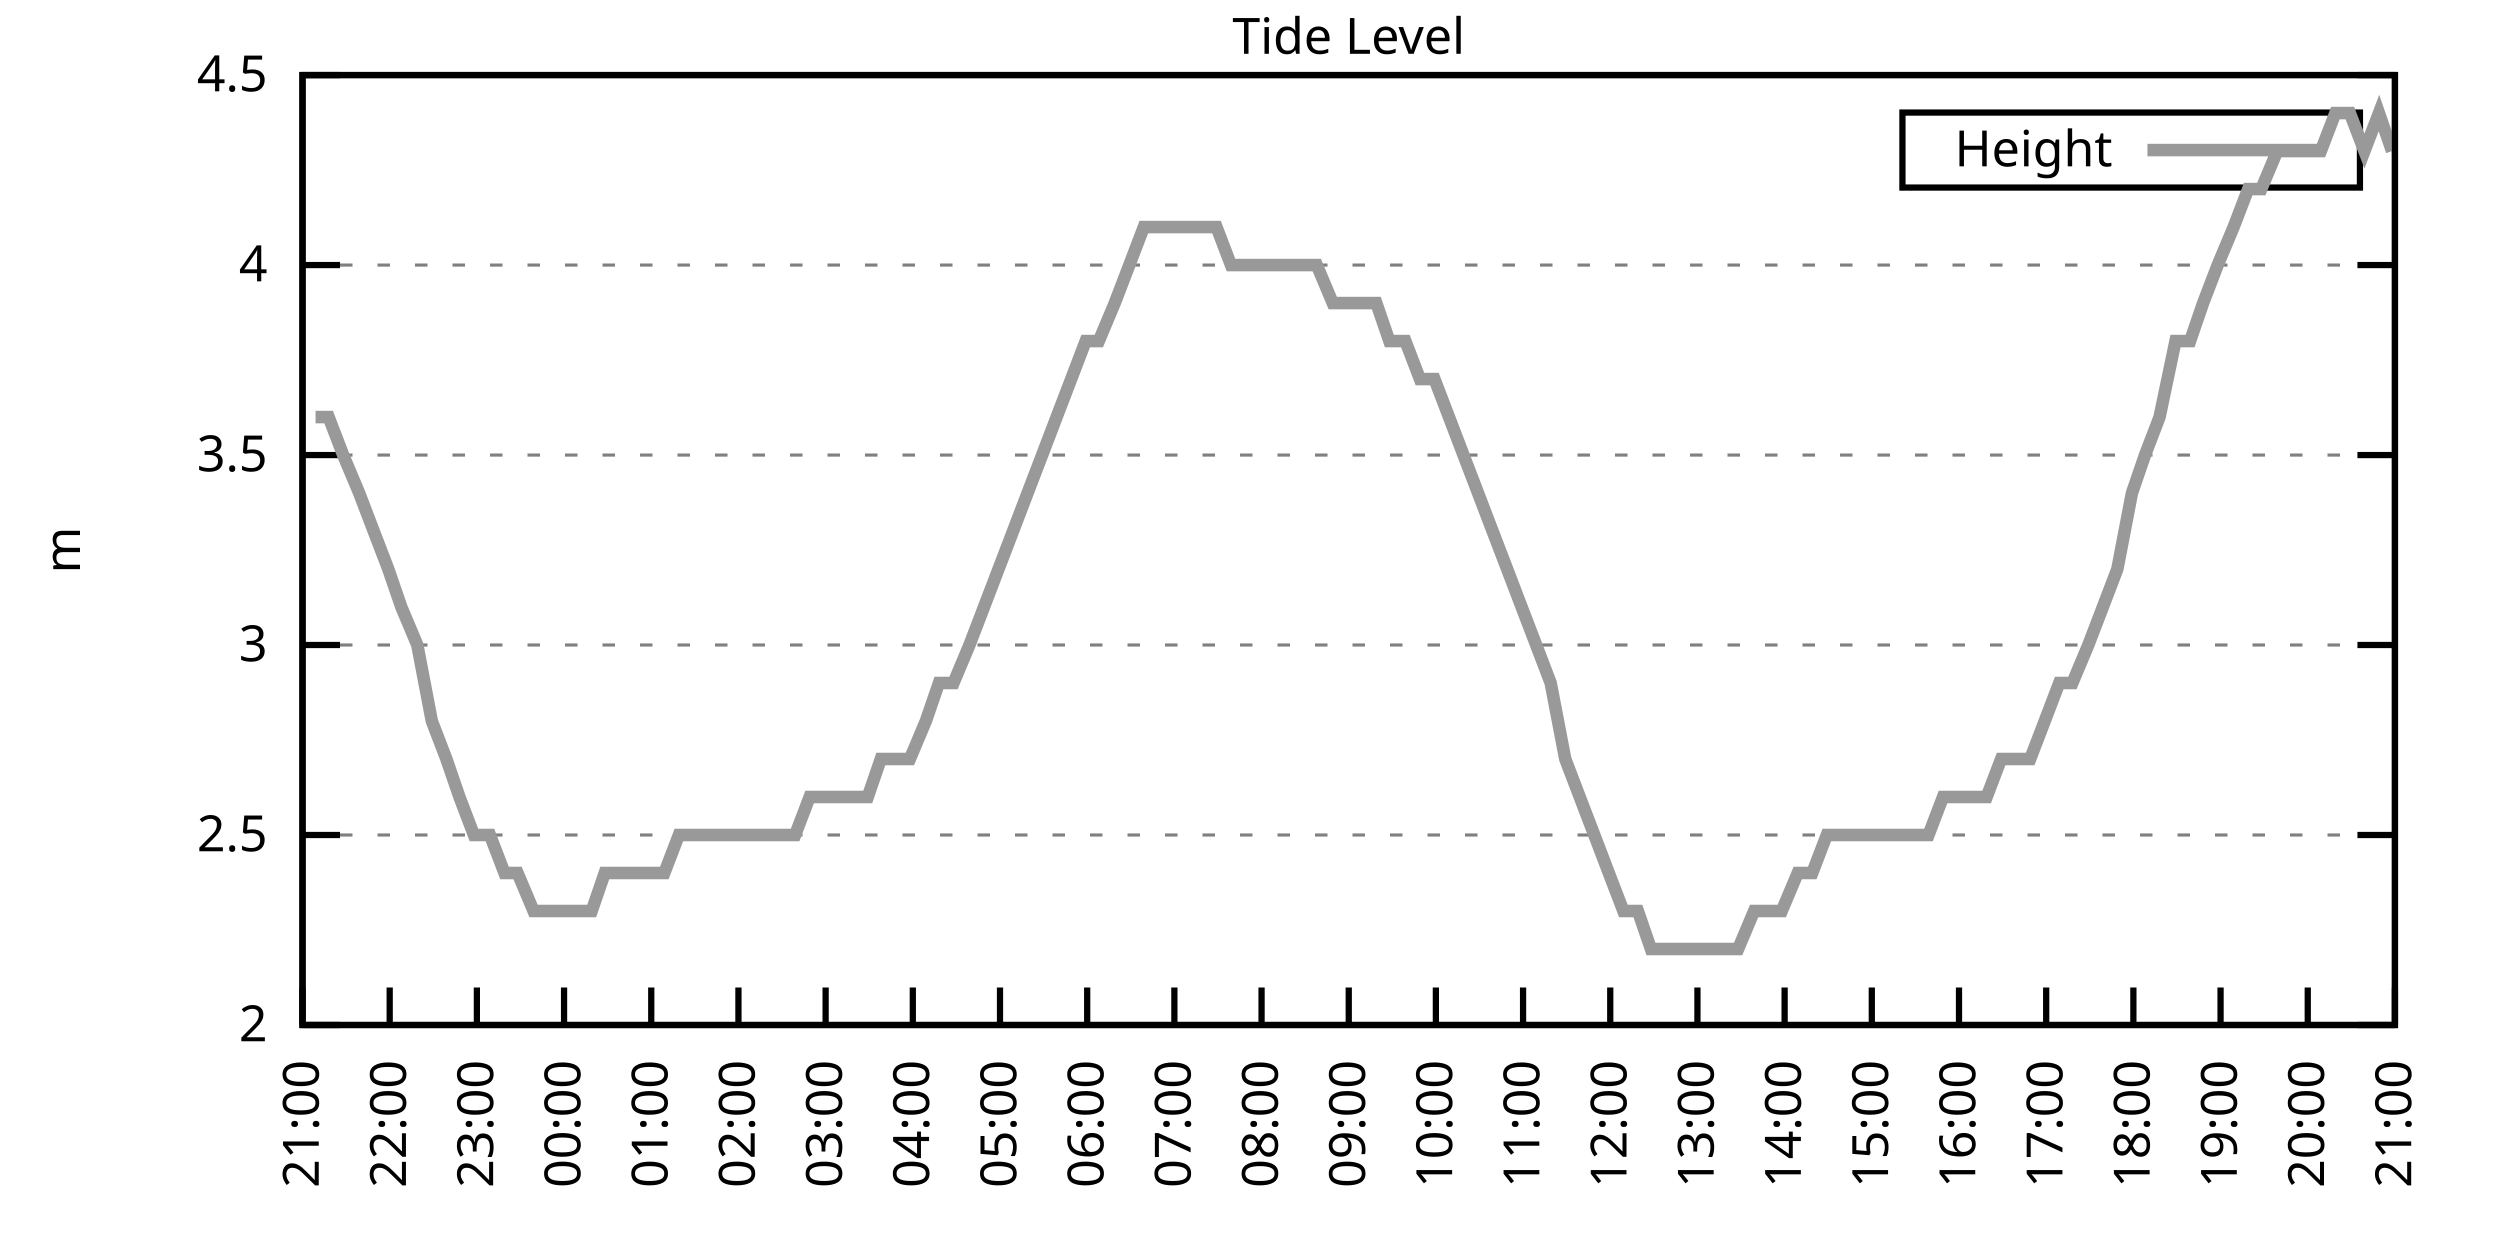
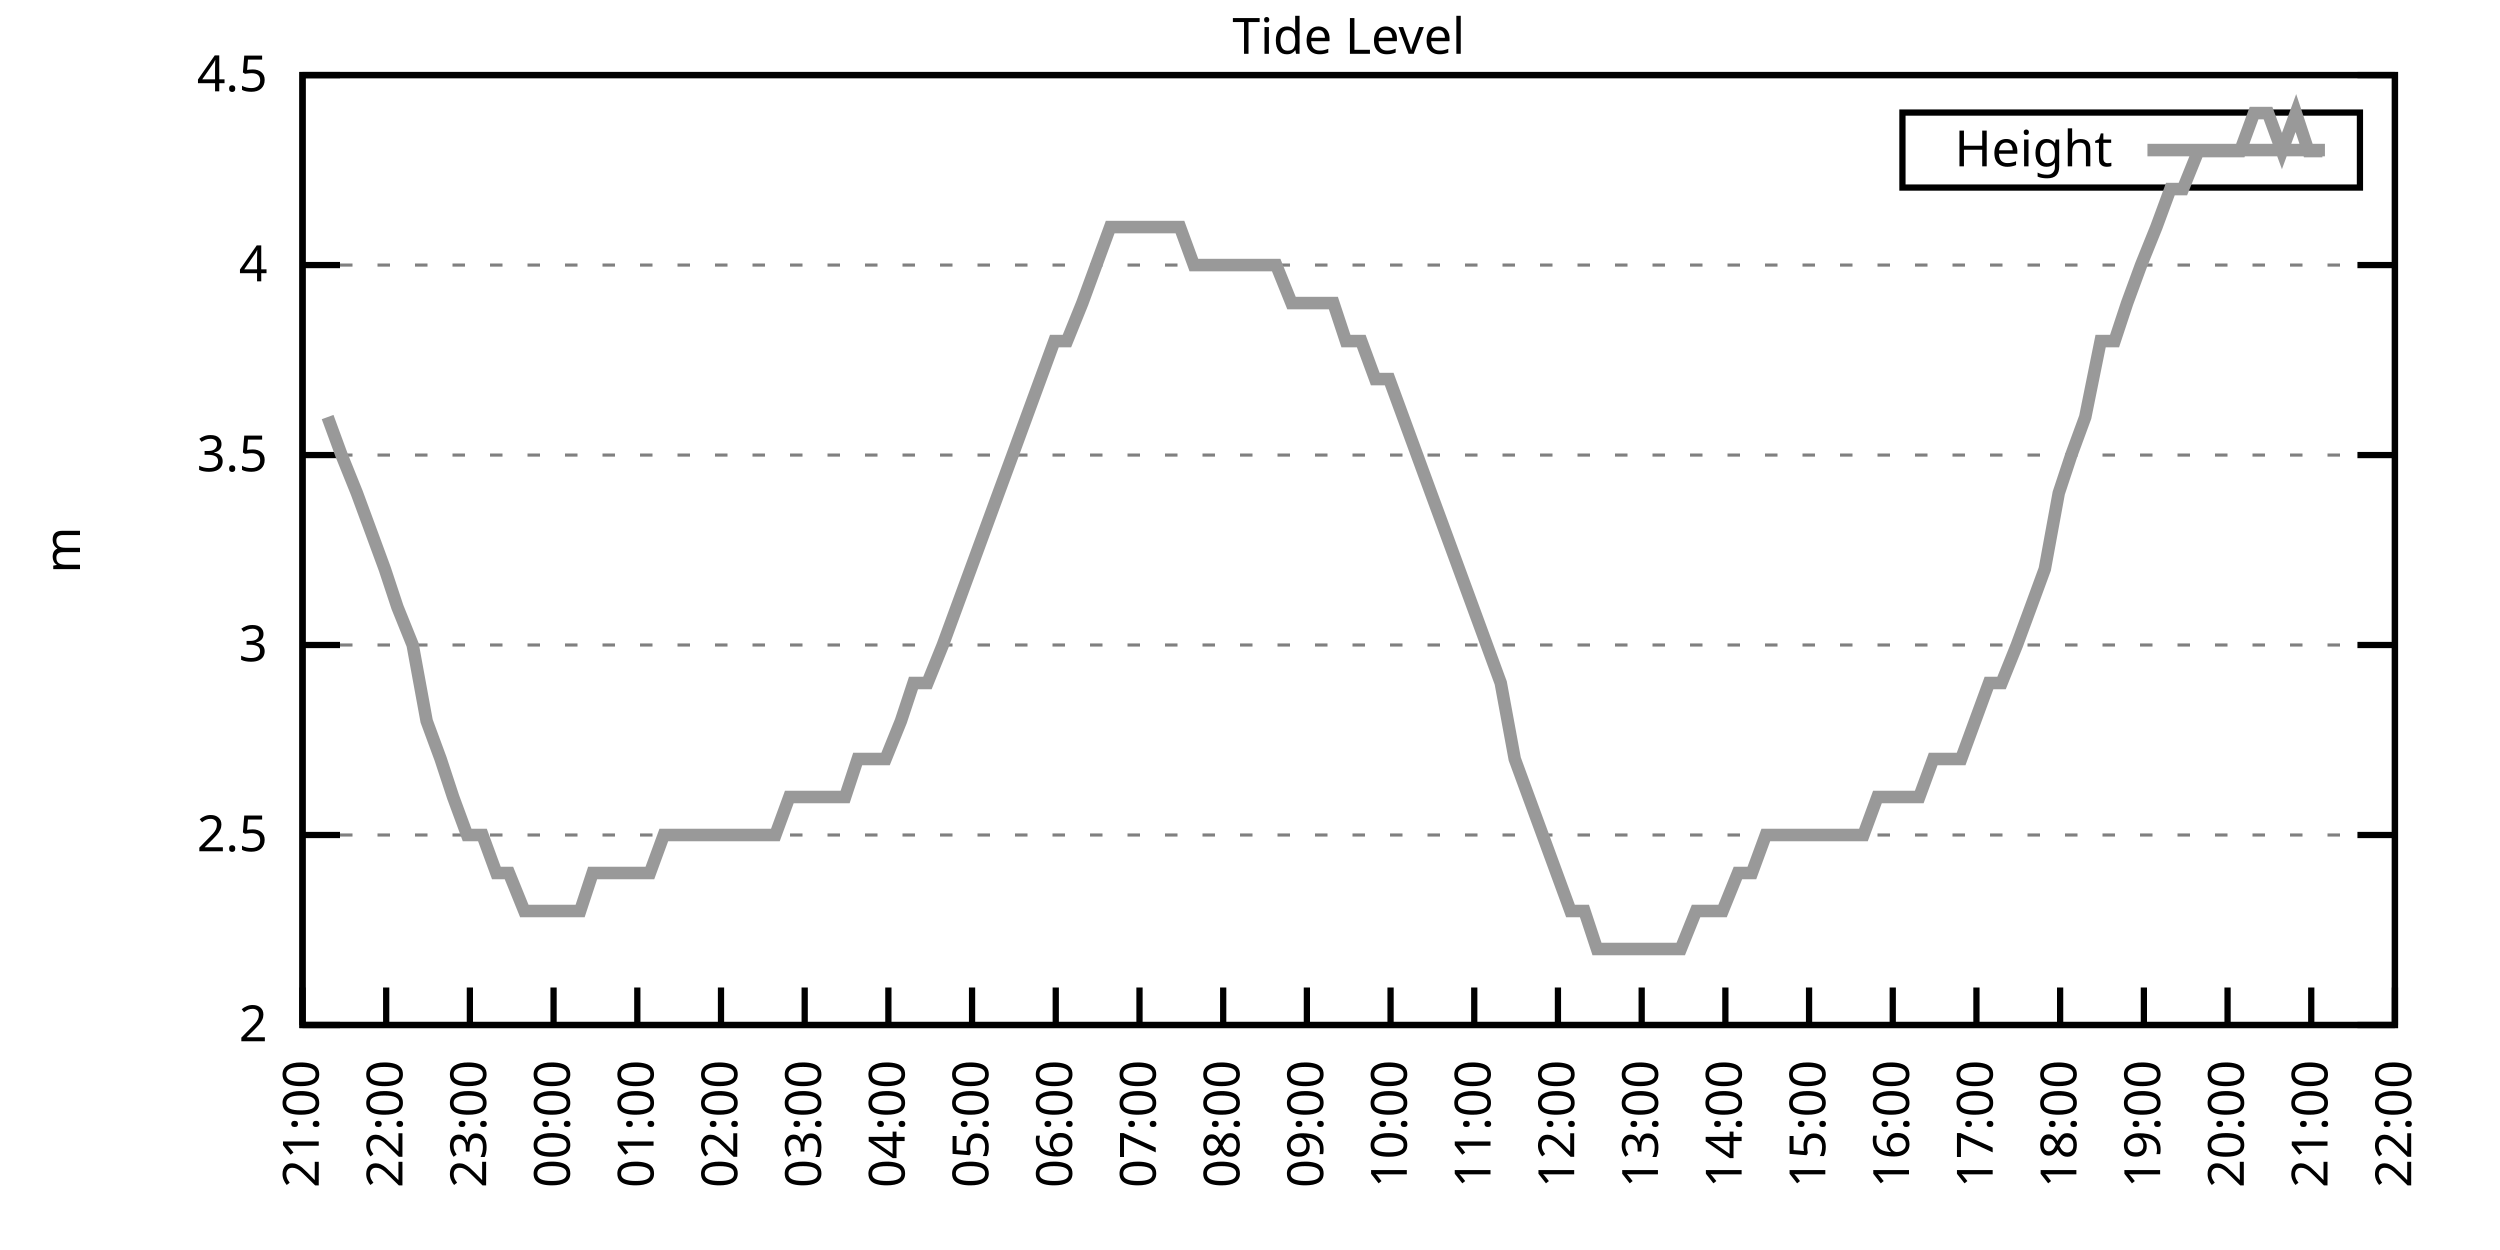
<svg xmlns="http://www.w3.org/2000/svg" xmlns:xlink="http://www.w3.org/1999/xlink" width="400" height="200" viewBox="0 0 400 200">
  <g id="gnuplot_canvas">
    <rect x="0" y="0" width="400" height="200" fill="none" />
    <defs>
      <circle id="gpDot" r="0.5" stroke-width="0.5" stroke="currentColor" />
      <path id="gpPt0" stroke-width="0.333" stroke="currentColor" d="M-1,0 h2 M0,-1 v2" />
      <path id="gpPt1" stroke-width="0.333" stroke="currentColor" d="M-1,-1 L1,1 M1,-1 L-1,1" />
      <path id="gpPt2" stroke-width="0.333" stroke="currentColor" d="M-1,0 L1,0 M0,-1 L0,1 M-1,-1 L1,1 M-1,1 L1,-1" />
      <rect id="gpPt3" stroke-width="0.333" stroke="currentColor" x="-1" y="-1" width="2" height="2" />
      <rect id="gpPt4" stroke-width="0.333" stroke="currentColor" fill="currentColor" x="-1" y="-1" width="2" height="2" />
      <circle id="gpPt5" stroke-width="0.333" stroke="currentColor" cx="0" cy="0" r="1" />
      <use xlink:href="#gpPt5" id="gpPt6" fill="currentColor" stroke="none" />
      <path id="gpPt7" stroke-width="0.333" stroke="currentColor" d="M0,-1.33 L-1.33,0.67 L1.33,0.67 z" />
      <use xlink:href="#gpPt7" id="gpPt8" fill="currentColor" stroke="none" />
      <use xlink:href="#gpPt7" id="gpPt9" stroke="currentColor" transform="rotate(180)" />
      <use xlink:href="#gpPt9" id="gpPt10" fill="currentColor" stroke="none" />
      <use xlink:href="#gpPt3" id="gpPt11" stroke="currentColor" transform="rotate(45)" />
      <use xlink:href="#gpPt11" id="gpPt12" fill="currentColor" stroke="none" />
      <path id="gpPt13" stroke-width="0.333" stroke="currentColor" d="M0,1.330 L1.265,0.411 L0.782,-1.067 L-0.782,-1.076 L-1.265,0.411 z" />
      <use xlink:href="#gpPt13" id="gpPt14" fill="currentColor" stroke="none" />
      <filter id="textbox" filterUnits="objectBoundingBox" x="0" y="0" height="1" width="1">
        <feFlood flood-color="white" flood-opacity="1" result="bgnd" />
        <feComposite in="SourceGraphic" in2="bgnd" operator="atop" />
      </filter>
      <filter id="greybox" filterUnits="objectBoundingBox" x="0" y="0" height="1" width="1">
        <feFlood flood-color="lightgrey" flood-opacity="1" result="grey" />
        <feComposite in="SourceGraphic" in2="grey" operator="atop" />
      </filter>
    </defs>
    <g fill="none" color="white" stroke="currentColor" stroke-width="1.00" stroke-linecap="butt" stroke-linejoin="miter">
</g>
    <g fill="none" color="black" stroke="currentColor" stroke-width="1.00" stroke-linecap="butt" stroke-linejoin="miter">
      <g stroke="none" shape-rendering="crispEdges">
        <polygon fill="rgb(255, 255, 255)" points="48.40,164.00 383.18,164.00 383.18,12.02 48.40,12.02 " />
      </g>
    </g>
    <g fill="none" color="black" stroke="currentColor" stroke-width="1.00" stroke-linecap="butt" stroke-linejoin="miter">
</g>
    <g fill="none" color="black" stroke="black" stroke-width="0.50" stroke-linecap="butt" stroke-linejoin="miter">
</g>
    <g fill="none" color="gray" stroke="currentColor" stroke-width="0.50" stroke-linecap="butt" stroke-linejoin="miter">
      <path stroke="gray" stroke-dasharray="2,4" class="gridline" d="M48.40,164.00 L383.19,164.00  " />
    </g>
    <g fill="none" color="gray" stroke="gray" stroke-width="1.00" stroke-linecap="butt" stroke-linejoin="miter">
</g>
    <g fill="none" color="black" stroke="currentColor" stroke-width="1.00" stroke-linecap="butt" stroke-linejoin="miter">
      <path stroke="black" d="M48.40,164.00 L54.40,164.00 M383.19,164.00 L377.19,164.00  " />
      <g transform="translate(42.80,166.60)" stroke="none" fill="black" font-family="Sans" font-size="8.00" text-anchor="end">
        <text>
          <tspan font-family="Sans"> 2</tspan>
        </text>
      </g>
    </g>
    <g fill="none" color="black" stroke="currentColor" stroke-width="1.00" stroke-linecap="butt" stroke-linejoin="miter">
</g>
    <g fill="none" color="black" stroke="black" stroke-width="0.50" stroke-linecap="butt" stroke-linejoin="miter">
</g>
    <g fill="none" color="gray" stroke="currentColor" stroke-width="0.50" stroke-linecap="butt" stroke-linejoin="miter">
      <path stroke="gray" stroke-dasharray="2,4" class="gridline" d="M48.40,133.60 L383.19,133.60  " />
    </g>
    <g fill="none" color="gray" stroke="gray" stroke-width="1.00" stroke-linecap="butt" stroke-linejoin="miter">
</g>
    <g fill="none" color="black" stroke="currentColor" stroke-width="1.00" stroke-linecap="butt" stroke-linejoin="miter">
      <path stroke="black" d="M48.40,133.60 L54.40,133.60 M383.19,133.60 L377.19,133.60  " />
      <g transform="translate(42.80,136.20)" stroke="none" fill="black" font-family="Sans" font-size="8.00" text-anchor="end">
        <text>
          <tspan font-family="Sans"> 2.5</tspan>
        </text>
      </g>
    </g>
    <g fill="none" color="black" stroke="currentColor" stroke-width="1.00" stroke-linecap="butt" stroke-linejoin="miter">
</g>
    <g fill="none" color="black" stroke="black" stroke-width="0.50" stroke-linecap="butt" stroke-linejoin="miter">
</g>
    <g fill="none" color="gray" stroke="currentColor" stroke-width="0.50" stroke-linecap="butt" stroke-linejoin="miter">
      <path stroke="gray" stroke-dasharray="2,4" class="gridline" d="M48.40,103.20 L383.19,103.20  " />
    </g>
    <g fill="none" color="gray" stroke="gray" stroke-width="1.00" stroke-linecap="butt" stroke-linejoin="miter">
</g>
    <g fill="none" color="black" stroke="currentColor" stroke-width="1.00" stroke-linecap="butt" stroke-linejoin="miter">
      <path stroke="black" d="M48.40,103.20 L54.40,103.20 M383.19,103.20 L377.19,103.20  " />
      <g transform="translate(42.80,105.80)" stroke="none" fill="black" font-family="Sans" font-size="8.00" text-anchor="end">
        <text>
          <tspan font-family="Sans"> 3</tspan>
        </text>
      </g>
    </g>
    <g fill="none" color="black" stroke="currentColor" stroke-width="1.00" stroke-linecap="butt" stroke-linejoin="miter">
</g>
    <g fill="none" color="black" stroke="black" stroke-width="0.50" stroke-linecap="butt" stroke-linejoin="miter">
</g>
    <g fill="none" color="gray" stroke="currentColor" stroke-width="0.50" stroke-linecap="butt" stroke-linejoin="miter">
      <path stroke="gray" stroke-dasharray="2,4" class="gridline" d="M48.40,72.81 L383.19,72.81  " />
    </g>
    <g fill="none" color="gray" stroke="gray" stroke-width="1.00" stroke-linecap="butt" stroke-linejoin="miter">
</g>
    <g fill="none" color="black" stroke="currentColor" stroke-width="1.00" stroke-linecap="butt" stroke-linejoin="miter">
      <path stroke="black" d="M48.40,72.81 L54.40,72.81 M383.19,72.81 L377.19,72.81  " />
      <g transform="translate(42.80,75.41)" stroke="none" fill="black" font-family="Sans" font-size="8.00" text-anchor="end">
        <text>
          <tspan font-family="Sans"> 3.5</tspan>
        </text>
      </g>
    </g>
    <g fill="none" color="black" stroke="currentColor" stroke-width="1.00" stroke-linecap="butt" stroke-linejoin="miter">
</g>
    <g fill="none" color="black" stroke="black" stroke-width="0.50" stroke-linecap="butt" stroke-linejoin="miter">
</g>
    <g fill="none" color="gray" stroke="currentColor" stroke-width="0.50" stroke-linecap="butt" stroke-linejoin="miter">
      <path stroke="gray" stroke-dasharray="2,4" class="gridline" d="M48.40,42.41 L383.19,42.41  " />
    </g>
    <g fill="none" color="gray" stroke="gray" stroke-width="1.00" stroke-linecap="butt" stroke-linejoin="miter">
</g>
    <g fill="none" color="black" stroke="currentColor" stroke-width="1.00" stroke-linecap="butt" stroke-linejoin="miter">
      <path stroke="black" d="M48.40,42.41 L54.40,42.41 M383.19,42.41 L377.19,42.41  " />
      <g transform="translate(42.80,45.01)" stroke="none" fill="black" font-family="Sans" font-size="8.00" text-anchor="end">
        <text>
          <tspan font-family="Sans"> 4</tspan>
        </text>
      </g>
    </g>
    <g fill="none" color="black" stroke="currentColor" stroke-width="1.00" stroke-linecap="butt" stroke-linejoin="miter">
</g>
    <g fill="none" color="black" stroke="black" stroke-width="0.50" stroke-linecap="butt" stroke-linejoin="miter">
</g>
    <g fill="none" color="gray" stroke="currentColor" stroke-width="0.50" stroke-linecap="butt" stroke-linejoin="miter">
      <path stroke="gray" stroke-dasharray="2,4" class="gridline" d="M48.40,12.01 L383.19,12.01  " />
    </g>
    <g fill="none" color="gray" stroke="gray" stroke-width="1.00" stroke-linecap="butt" stroke-linejoin="miter">
</g>
    <g fill="none" color="black" stroke="currentColor" stroke-width="1.00" stroke-linecap="butt" stroke-linejoin="miter">
      <path stroke="black" d="M48.40,12.01 L54.40,12.01 M383.19,12.01 L377.19,12.01  " />
      <g transform="translate(42.80,14.61)" stroke="none" fill="black" font-family="Sans" font-size="8.00" text-anchor="end">
        <text>
          <tspan font-family="Sans"> 4.5</tspan>
        </text>
      </g>
    </g>
    <g fill="none" color="black" stroke="currentColor" stroke-width="1.00" stroke-linecap="butt" stroke-linejoin="miter">
      <path stroke="black" d="M48.40,164.00 L48.40,158.00  " />
      <g transform="translate(51.00,169.60) rotate(270.00)" stroke="none" fill="black" font-family="Sans" font-size="8.00" text-anchor="end">
        <text>
          <tspan font-family="Sans">21:00</tspan>
        </text>
      </g>
    </g>
    <g fill="none" color="black" stroke="currentColor" stroke-width="1.00" stroke-linecap="butt" stroke-linejoin="miter">
-       <path stroke="black" d="M62.35,164.00 L62.35,158.00  " />
-       <g transform="translate(64.95,169.60) rotate(270.00)" stroke="none" fill="black" font-family="Sans" font-size="8.00" text-anchor="end">
+       <path stroke="black" d="M61.79,164.00 L61.79,158.00  " />
+       <g transform="translate(64.39,169.60) rotate(270.00)" stroke="none" fill="black" font-family="Sans" font-size="8.00" text-anchor="end">
        <text>
          <tspan font-family="Sans">22:00</tspan>
        </text>
      </g>
    </g>
    <g fill="none" color="black" stroke="currentColor" stroke-width="1.00" stroke-linecap="butt" stroke-linejoin="miter">
-       <path stroke="black" d="M76.30,164.00 L76.30,158.00  " />
-       <g transform="translate(78.90,169.60) rotate(270.00)" stroke="none" fill="black" font-family="Sans" font-size="8.00" text-anchor="end">
+       <path stroke="black" d="M75.18,164.00 L75.18,158.00  " />
+       <g transform="translate(77.78,169.60) rotate(270.00)" stroke="none" fill="black" font-family="Sans" font-size="8.00" text-anchor="end">
        <text>
          <tspan font-family="Sans">23:00</tspan>
        </text>
      </g>
    </g>
    <g fill="none" color="black" stroke="currentColor" stroke-width="1.00" stroke-linecap="butt" stroke-linejoin="miter">
-       <path stroke="black" d="M90.25,164.00 L90.25,158.00  " />
-       <g transform="translate(92.85,169.60) rotate(270.00)" stroke="none" fill="black" font-family="Sans" font-size="8.00" text-anchor="end">
+       <path stroke="black" d="M88.57,164.00 L88.57,158.00  " />
+       <g transform="translate(91.17,169.60) rotate(270.00)" stroke="none" fill="black" font-family="Sans" font-size="8.00" text-anchor="end">
        <text>
          <tspan font-family="Sans">00:00</tspan>
        </text>
      </g>
    </g>
    <g fill="none" color="black" stroke="currentColor" stroke-width="1.00" stroke-linecap="butt" stroke-linejoin="miter">
-       <path stroke="black" d="M104.20,164.00 L104.20,158.00  " />
-       <g transform="translate(106.80,169.60) rotate(270.00)" stroke="none" fill="black" font-family="Sans" font-size="8.00" text-anchor="end">
+       <path stroke="black" d="M101.97,164.00 L101.97,158.00  " />
+       <g transform="translate(104.57,169.60) rotate(270.00)" stroke="none" fill="black" font-family="Sans" font-size="8.00" text-anchor="end">
        <text>
          <tspan font-family="Sans">01:00</tspan>
        </text>
      </g>
    </g>
    <g fill="none" color="black" stroke="currentColor" stroke-width="1.00" stroke-linecap="butt" stroke-linejoin="miter">
-       <path stroke="black" d="M118.15,164.00 L118.15,158.00  " />
-       <g transform="translate(120.75,169.60) rotate(270.00)" stroke="none" fill="black" font-family="Sans" font-size="8.00" text-anchor="end">
+       <path stroke="black" d="M115.36,164.00 L115.36,158.00  " />
+       <g transform="translate(117.96,169.60) rotate(270.00)" stroke="none" fill="black" font-family="Sans" font-size="8.00" text-anchor="end">
        <text>
          <tspan font-family="Sans">02:00</tspan>
        </text>
      </g>
    </g>
    <g fill="none" color="black" stroke="currentColor" stroke-width="1.00" stroke-linecap="butt" stroke-linejoin="miter">
-       <path stroke="black" d="M132.10,164.00 L132.10,158.00  " />
-       <g transform="translate(134.70,169.60) rotate(270.00)" stroke="none" fill="black" font-family="Sans" font-size="8.00" text-anchor="end">
+       <path stroke="black" d="M128.75,164.00 L128.75,158.00  " />
+       <g transform="translate(131.35,169.60) rotate(270.00)" stroke="none" fill="black" font-family="Sans" font-size="8.00" text-anchor="end">
        <text>
          <tspan font-family="Sans">03:00</tspan>
        </text>
      </g>
    </g>
    <g fill="none" color="black" stroke="currentColor" stroke-width="1.00" stroke-linecap="butt" stroke-linejoin="miter">
-       <path stroke="black" d="M146.05,164.00 L146.05,158.00  " />
-       <g transform="translate(148.65,169.60) rotate(270.00)" stroke="none" fill="black" font-family="Sans" font-size="8.00" text-anchor="end">
+       <path stroke="black" d="M142.14,164.00 L142.14,158.00  " />
+       <g transform="translate(144.74,169.60) rotate(270.00)" stroke="none" fill="black" font-family="Sans" font-size="8.00" text-anchor="end">
        <text>
          <tspan font-family="Sans">04:00</tspan>
        </text>
      </g>
    </g>
    <g fill="none" color="black" stroke="currentColor" stroke-width="1.00" stroke-linecap="butt" stroke-linejoin="miter">
-       <path stroke="black" d="M160.00,164.00 L160.00,158.00  " />
-       <g transform="translate(162.60,169.60) rotate(270.00)" stroke="none" fill="black" font-family="Sans" font-size="8.00" text-anchor="end">
+       <path stroke="black" d="M155.53,164.00 L155.53,158.00  " />
+       <g transform="translate(158.13,169.60) rotate(270.00)" stroke="none" fill="black" font-family="Sans" font-size="8.00" text-anchor="end">
        <text>
          <tspan font-family="Sans">05:00</tspan>
        </text>
      </g>
    </g>
    <g fill="none" color="black" stroke="currentColor" stroke-width="1.00" stroke-linecap="butt" stroke-linejoin="miter">
-       <path stroke="black" d="M173.95,164.00 L173.95,158.00  " />
-       <g transform="translate(176.55,169.60) rotate(270.00)" stroke="none" fill="black" font-family="Sans" font-size="8.00" text-anchor="end">
+       <path stroke="black" d="M168.92,164.00 L168.92,158.00  " />
+       <g transform="translate(171.52,169.60) rotate(270.00)" stroke="none" fill="black" font-family="Sans" font-size="8.00" text-anchor="end">
        <text>
          <tspan font-family="Sans">06:00</tspan>
        </text>
      </g>
    </g>
    <g fill="none" color="black" stroke="currentColor" stroke-width="1.00" stroke-linecap="butt" stroke-linejoin="miter">
-       <path stroke="black" d="M187.90,164.00 L187.90,158.00  " />
-       <g transform="translate(190.50,169.60) rotate(270.00)" stroke="none" fill="black" font-family="Sans" font-size="8.00" text-anchor="end">
+       <path stroke="black" d="M182.32,164.00 L182.32,158.00  " />
+       <g transform="translate(184.92,169.60) rotate(270.00)" stroke="none" fill="black" font-family="Sans" font-size="8.00" text-anchor="end">
        <text>
          <tspan font-family="Sans">07:00</tspan>
        </text>
      </g>
    </g>
    <g fill="none" color="black" stroke="currentColor" stroke-width="1.00" stroke-linecap="butt" stroke-linejoin="miter">
-       <path stroke="black" d="M201.85,164.00 L201.85,158.00  " />
-       <g transform="translate(204.45,169.60) rotate(270.00)" stroke="none" fill="black" font-family="Sans" font-size="8.00" text-anchor="end">
+       <path stroke="black" d="M195.71,164.00 L195.71,158.00  " />
+       <g transform="translate(198.31,169.60) rotate(270.00)" stroke="none" fill="black" font-family="Sans" font-size="8.00" text-anchor="end">
        <text>
          <tspan font-family="Sans">08:00</tspan>
        </text>
      </g>
    </g>
    <g fill="none" color="black" stroke="currentColor" stroke-width="1.00" stroke-linecap="butt" stroke-linejoin="miter">
-       <path stroke="black" d="M215.80,164.00 L215.80,158.00  " />
-       <g transform="translate(218.40,169.60) rotate(270.00)" stroke="none" fill="black" font-family="Sans" font-size="8.00" text-anchor="end">
+       <path stroke="black" d="M209.10,164.00 L209.10,158.00  " />
+       <g transform="translate(211.70,169.60) rotate(270.00)" stroke="none" fill="black" font-family="Sans" font-size="8.00" text-anchor="end">
        <text>
          <tspan font-family="Sans">09:00</tspan>
        </text>
      </g>
    </g>
    <g fill="none" color="black" stroke="currentColor" stroke-width="1.00" stroke-linecap="butt" stroke-linejoin="miter">
-       <path stroke="black" d="M229.74,164.00 L229.74,158.00  " />
-       <g transform="translate(232.34,169.60) rotate(270.00)" stroke="none" fill="black" font-family="Sans" font-size="8.00" text-anchor="end">
+       <path stroke="black" d="M222.49,164.00 L222.49,158.00  " />
+       <g transform="translate(225.09,169.60) rotate(270.00)" stroke="none" fill="black" font-family="Sans" font-size="8.00" text-anchor="end">
        <text>
          <tspan font-family="Sans">10:00</tspan>
        </text>
      </g>
    </g>
    <g fill="none" color="black" stroke="currentColor" stroke-width="1.00" stroke-linecap="butt" stroke-linejoin="miter">
-       <path stroke="black" d="M243.69,164.00 L243.69,158.00  " />
-       <g transform="translate(246.29,169.60) rotate(270.00)" stroke="none" fill="black" font-family="Sans" font-size="8.00" text-anchor="end">
+       <path stroke="black" d="M235.88,164.00 L235.88,158.00  " />
+       <g transform="translate(238.48,169.60) rotate(270.00)" stroke="none" fill="black" font-family="Sans" font-size="8.00" text-anchor="end">
        <text>
          <tspan font-family="Sans">11:00</tspan>
        </text>
      </g>
    </g>
    <g fill="none" color="black" stroke="currentColor" stroke-width="1.00" stroke-linecap="butt" stroke-linejoin="miter">
-       <path stroke="black" d="M257.64,164.00 L257.64,158.00  " />
-       <g transform="translate(260.24,169.60) rotate(270.00)" stroke="none" fill="black" font-family="Sans" font-size="8.00" text-anchor="end">
+       <path stroke="black" d="M249.27,164.00 L249.27,158.00  " />
+       <g transform="translate(251.87,169.60) rotate(270.00)" stroke="none" fill="black" font-family="Sans" font-size="8.00" text-anchor="end">
        <text>
          <tspan font-family="Sans">12:00</tspan>
        </text>
      </g>
    </g>
    <g fill="none" color="black" stroke="currentColor" stroke-width="1.00" stroke-linecap="butt" stroke-linejoin="miter">
-       <path stroke="black" d="M271.59,164.00 L271.59,158.00  " />
-       <g transform="translate(274.19,169.60) rotate(270.00)" stroke="none" fill="black" font-family="Sans" font-size="8.00" text-anchor="end">
+       <path stroke="black" d="M262.67,164.00 L262.67,158.00  " />
+       <g transform="translate(265.27,169.60) rotate(270.00)" stroke="none" fill="black" font-family="Sans" font-size="8.00" text-anchor="end">
        <text>
          <tspan font-family="Sans">13:00</tspan>
        </text>
      </g>
    </g>
    <g fill="none" color="black" stroke="currentColor" stroke-width="1.00" stroke-linecap="butt" stroke-linejoin="miter">
-       <path stroke="black" d="M285.54,164.00 L285.54,158.00  " />
-       <g transform="translate(288.14,169.60) rotate(270.00)" stroke="none" fill="black" font-family="Sans" font-size="8.00" text-anchor="end">
+       <path stroke="black" d="M276.06,164.00 L276.06,158.00  " />
+       <g transform="translate(278.66,169.60) rotate(270.00)" stroke="none" fill="black" font-family="Sans" font-size="8.00" text-anchor="end">
        <text>
          <tspan font-family="Sans">14:00</tspan>
        </text>
      </g>
    </g>
    <g fill="none" color="black" stroke="currentColor" stroke-width="1.00" stroke-linecap="butt" stroke-linejoin="miter">
-       <path stroke="black" d="M299.49,164.00 L299.49,158.00  " />
-       <g transform="translate(302.09,169.60) rotate(270.00)" stroke="none" fill="black" font-family="Sans" font-size="8.00" text-anchor="end">
+       <path stroke="black" d="M289.45,164.00 L289.45,158.00  " />
+       <g transform="translate(292.05,169.60) rotate(270.00)" stroke="none" fill="black" font-family="Sans" font-size="8.00" text-anchor="end">
        <text>
          <tspan font-family="Sans">15:00</tspan>
        </text>
      </g>
    </g>
    <g fill="none" color="black" stroke="currentColor" stroke-width="1.00" stroke-linecap="butt" stroke-linejoin="miter">
-       <path stroke="black" d="M313.44,164.00 L313.44,158.00  " />
-       <g transform="translate(316.04,169.60) rotate(270.00)" stroke="none" fill="black" font-family="Sans" font-size="8.00" text-anchor="end">
+       <path stroke="black" d="M302.84,164.00 L302.84,158.00  " />
+       <g transform="translate(305.44,169.60) rotate(270.00)" stroke="none" fill="black" font-family="Sans" font-size="8.00" text-anchor="end">
        <text>
          <tspan font-family="Sans">16:00</tspan>
        </text>
      </g>
    </g>
    <g fill="none" color="black" stroke="currentColor" stroke-width="1.00" stroke-linecap="butt" stroke-linejoin="miter">
-       <path stroke="black" d="M327.39,164.00 L327.39,158.00  " />
-       <g transform="translate(329.99,169.60) rotate(270.00)" stroke="none" fill="black" font-family="Sans" font-size="8.00" text-anchor="end">
+       <path stroke="black" d="M316.23,164.00 L316.23,158.00  " />
+       <g transform="translate(318.83,169.60) rotate(270.00)" stroke="none" fill="black" font-family="Sans" font-size="8.00" text-anchor="end">
        <text>
          <tspan font-family="Sans">17:00</tspan>
        </text>
      </g>
    </g>
    <g fill="none" color="black" stroke="currentColor" stroke-width="1.00" stroke-linecap="butt" stroke-linejoin="miter">
-       <path stroke="black" d="M341.34,164.00 L341.34,158.00  " />
-       <g transform="translate(343.94,169.60) rotate(270.00)" stroke="none" fill="black" font-family="Sans" font-size="8.00" text-anchor="end">
+       <path stroke="black" d="M329.62,164.00 L329.62,158.00  " />
+       <g transform="translate(332.22,169.60) rotate(270.00)" stroke="none" fill="black" font-family="Sans" font-size="8.00" text-anchor="end">
        <text>
          <tspan font-family="Sans">18:00</tspan>
        </text>
      </g>
    </g>
    <g fill="none" color="black" stroke="currentColor" stroke-width="1.00" stroke-linecap="butt" stroke-linejoin="miter">
-       <path stroke="black" d="M355.29,164.00 L355.29,158.00  " />
-       <g transform="translate(357.89,169.60) rotate(270.00)" stroke="none" fill="black" font-family="Sans" font-size="8.00" text-anchor="end">
+       <path stroke="black" d="M343.02,164.00 L343.02,158.00  " />
+       <g transform="translate(345.62,169.60) rotate(270.00)" stroke="none" fill="black" font-family="Sans" font-size="8.00" text-anchor="end">
        <text>
          <tspan font-family="Sans">19:00</tspan>
        </text>
      </g>
    </g>
    <g fill="none" color="black" stroke="currentColor" stroke-width="1.00" stroke-linecap="butt" stroke-linejoin="miter">
-       <path stroke="black" d="M369.24,164.00 L369.24,158.00  " />
-       <g transform="translate(371.84,169.60) rotate(270.00)" stroke="none" fill="black" font-family="Sans" font-size="8.00" text-anchor="end">
+       <path stroke="black" d="M356.41,164.00 L356.41,158.00  " />
+       <g transform="translate(359.01,169.60) rotate(270.00)" stroke="none" fill="black" font-family="Sans" font-size="8.00" text-anchor="end">
        <text>
          <tspan font-family="Sans">20:00</tspan>
+         </text>
+       </g>
+     </g>
+     <g fill="none" color="black" stroke="currentColor" stroke-width="1.00" stroke-linecap="butt" stroke-linejoin="miter">
+       <path stroke="black" d="M369.80,164.00 L369.80,158.00  " />
+       <g transform="translate(372.40,169.60) rotate(270.00)" stroke="none" fill="black" font-family="Sans" font-size="8.00" text-anchor="end">
+         <text>
+           <tspan font-family="Sans">21:00</tspan>
        </text>
      </g>
    </g>
    <g fill="none" color="black" stroke="currentColor" stroke-width="1.00" stroke-linecap="butt" stroke-linejoin="miter">
      <path stroke="black" d="M383.19,164.00 L383.19,158.00  " />
      <g transform="translate(385.79,169.60) rotate(270.00)" stroke="none" fill="black" font-family="Sans" font-size="8.00" text-anchor="end">
        <text>
-           <tspan font-family="Sans">21:00</tspan>
+           <tspan font-family="Sans">22:00</tspan>
        </text>
      </g>
    </g>
    <g fill="none" color="black" stroke="currentColor" stroke-width="1.00" stroke-linecap="butt" stroke-linejoin="miter">
</g>
    <g fill="none" color="black" stroke="currentColor" stroke-width="1.00" stroke-linecap="butt" stroke-linejoin="miter">
      <path stroke="black" d="M48.40,12.01 L48.40,164.00 L383.19,164.00 L383.19,12.01 L48.40,12.01 Z  " />
    </g>
    <g fill="none" color="black" stroke="currentColor" stroke-width="1.00" stroke-linecap="butt" stroke-linejoin="miter">
</g>
    <g fill="none" color="black" stroke="currentColor" stroke-width="1.00" stroke-linecap="butt" stroke-linejoin="miter">
      <path stroke="black" d="M304.39,30.01 L304.39,18.01 L377.59,18.01 L377.59,30.01 L304.39,30.01 Z  " />
    </g>
    <g id="Tide_level_plot_1">
      <g fill="none" color="white" stroke="black" stroke-width="2.00" stroke-linecap="butt" stroke-linejoin="miter">
</g>
      <g fill="none" color="black" stroke="currentColor" stroke-width="2.00" stroke-linecap="butt" stroke-linejoin="miter">
        <g transform="translate(337.99,26.61)" stroke="none" fill="black" font-family="Sans" font-size="8.00" text-anchor="end">
          <text>
            <tspan font-family="Sans">Height</tspan>
          </text>
        </g>
      </g>
      <g fill="none" color="black" stroke="currentColor" stroke-width="2.00" stroke-linecap="butt" stroke-linejoin="miter">
-         <path stroke="rgb(153, 153, 153)" d="M343.59,24.01 L371.99,24.01 M50.49,66.73 L52.58,66.73 L54.91,72.81 L57.47,78.89 L59.79,84.97 L62.12,91.04   L64.21,97.12 L66.77,103.20 L69.09,115.36 L71.42,121.44 L73.51,127.52 L75.83,133.60 L78.39,133.60 L80.72,139.68   L82.81,139.68 L85.37,145.76 L87.69,145.76 L90.02,145.76 L92.34,145.76 L94.67,145.76 L96.76,139.68 L99.08,139.68   L101.41,139.68 L103.73,139.68 L106.29,139.68 L108.62,133.60 L110.94,133.60 L113.03,133.60 L115.36,133.60 L117.68,133.60   L120.24,133.60 L122.57,133.60 L124.89,133.60 L127.22,133.60 L129.54,127.52 L131.87,127.52 L133.96,127.52 L136.51,127.52   L138.84,127.52 L140.93,121.44 L143.49,121.44 L145.58,121.44 L148.14,115.36 L150.23,109.28 L152.56,109.28 L155.11,103.20   L157.44,97.12 L162.09,84.97 L164.41,78.89 L166.74,72.81 L169.06,66.73 L171.39,60.65 L173.71,54.57 L175.81,54.57   L178.36,48.49 L180.69,42.41 L183.01,36.33 L185.11,36.33 L187.43,36.33 L189.76,36.33 L192.08,36.33 L194.64,36.33   L196.96,42.41 L199.29,42.41 L201.61,42.41 L203.94,42.41 L206.26,42.41 L208.59,42.41 L210.68,42.41 L213.24,48.49   L215.33,48.49 L217.89,48.49 L220.21,48.49 L222.30,54.57 L224.86,54.57 L227.19,60.65 L229.51,60.65 L231.84,66.73   L234.16,72.81 L236.49,78.89 L238.81,84.97 L241.14,91.04 L243.46,97.12 L245.79,103.20 L248.11,109.28 L250.44,121.44   L252.76,127.52 L255.09,133.60 L257.41,139.68 L259.74,145.76 L262.06,145.76 L264.15,151.84 L266.48,151.84 L268.80,151.84   L271.13,151.84 L273.69,151.84 L275.78,151.84 L278.10,151.84 L280.66,145.76 L282.75,145.76 L285.08,145.76 L287.64,139.68   L289.96,139.68 L292.29,133.60 L294.61,133.60 L296.70,133.60 L299.03,133.60 L301.58,133.60 L303.91,133.60 L306.23,133.60   L308.56,133.60 L310.88,127.52 L313.21,127.52 L315.53,127.52 L317.86,127.52 L320.18,121.44 L322.28,121.44 L324.83,121.44   L327.16,115.36 L329.48,109.28 L331.58,109.28 L334.13,103.20 L336.46,97.12 L338.78,91.04 L341.11,78.89 L343.20,72.81   L345.53,66.73 L348.08,54.57 L350.41,54.57 L352.50,48.49 L354.83,42.41 L357.38,36.33 L359.71,30.25 L361.80,30.25   L364.36,24.17 L366.68,24.17 L369.01,24.17 L371.33,24.17 L373.66,18.09 L375.98,18.09 L378.31,24.17 L380.63,18.09   L382.73,24.17  " />
+         <path stroke="rgb(153, 153, 153)" d="M343.59,24.01 L371.99,24.01 M52.42,66.73 L54.65,72.81 L57.10,78.89 L59.34,84.97 L61.57,91.04 L63.58,97.12   L66.03,103.20 L68.26,115.36 L70.50,121.44 L72.50,127.52 L74.74,133.60 L77.19,133.60 L79.42,139.68 L81.43,139.68   L83.89,145.76 L86.12,145.76 L88.35,145.76 L90.58,145.76 L92.82,145.76 L94.82,139.68 L97.06,139.68 L99.29,139.68   L101.52,139.68 L103.98,139.68 L106.21,133.60 L108.44,133.60 L110.45,133.60 L112.68,133.60 L114.91,133.60 L117.37,133.60   L119.60,133.60 L121.83,133.60 L124.06,133.60 L126.29,127.52 L128.53,127.52 L130.54,127.52 L132.99,127.52 L135.22,127.52   L137.23,121.44 L139.69,121.44 L141.69,121.44 L144.15,115.36 L146.16,109.28 L148.39,109.28 L150.85,103.20 L153.08,97.12   L157.54,84.97 L159.77,78.89 L162.01,72.81 L164.24,66.73 L166.47,60.65 L168.70,54.57 L170.71,54.57 L173.17,48.49   L175.40,42.41 L177.63,36.33 L179.64,36.33 L181.87,36.33 L184.10,36.33 L186.33,36.33 L188.79,36.33 L191.02,42.41   L193.25,42.41 L195.48,42.41 L197.72,42.41 L199.95,42.41 L202.18,42.41 L204.19,42.41 L206.64,48.49 L208.65,48.49   L211.11,48.49 L213.34,48.49 L215.35,54.57 L217.80,54.57 L220.04,60.65 L222.27,60.65 L224.50,66.73 L226.73,72.81   L228.96,78.89 L231.20,84.97 L233.43,91.04 L235.66,97.12 L237.89,103.20 L240.12,109.28 L242.36,121.44 L244.59,127.52   L246.82,133.60 L249.05,139.68 L251.28,145.76 L253.51,145.76 L255.52,151.84 L257.76,151.84 L259.99,151.84 L262.22,151.84   L264.67,151.84 L266.68,151.84 L268.92,151.84 L271.37,145.76 L273.38,145.76 L275.61,145.76 L278.07,139.68 L280.30,139.68   L282.53,133.60 L284.76,133.60 L286.77,133.60 L289.00,133.60 L291.46,133.60 L293.69,133.60 L295.92,133.60 L298.15,133.60   L300.39,127.52 L302.62,127.52 L304.85,127.52 L307.08,127.52 L309.31,121.44 L311.32,121.44 L313.78,121.44 L316.01,115.36   L318.24,109.28 L320.25,109.28 L322.70,103.20 L324.94,97.12 L327.17,91.04 L329.40,78.89 L331.41,72.81 L333.64,66.73   L336.10,54.57 L338.33,54.57 L340.34,48.49 L342.57,42.41 L345.02,36.33 L347.26,30.25 L349.26,30.25 L351.72,24.17   L353.95,24.17 L356.18,24.17 L358.42,24.17 L360.65,18.09 L362.88,18.09 L365.11,24.17 L367.34,18.09 L369.35,24.17   L371.58,24.17  " />
      </g>
    </g>
    <g fill="none" color="black" stroke="currentColor" stroke-width="2.00" stroke-linecap="butt" stroke-linejoin="miter">
</g>
    <g fill="none" color="black" stroke="black" stroke-width="1.00" stroke-linecap="butt" stroke-linejoin="miter">
</g>
    <g fill="none" color="black" stroke="currentColor" stroke-width="1.00" stroke-linecap="butt" stroke-linejoin="miter">
      <path stroke="black" d="M48.40,12.01 L48.40,164.00 L383.19,164.00 L383.19,12.01 L48.40,12.01 Z  " />
      <g transform="translate(12.80,88.01) rotate(270.00)" stroke="none" fill="black" font-family="Sans" font-size="8.00" text-anchor="middle">
        <text>
          <tspan font-family="Sans">m</tspan>
        </text>
      </g>
    </g>
    <g fill="none" color="black" stroke="currentColor" stroke-width="1.00" stroke-linecap="butt" stroke-linejoin="miter">
</g>
    <g fill="none" color="black" stroke="currentColor" stroke-width="1.00" stroke-linecap="butt" stroke-linejoin="miter">
      <g transform="translate(215.79,8.61)" stroke="none" fill="black" font-family="Sans" font-size="8.00" text-anchor="middle">
        <text>
          <tspan font-family="Sans">Tide Level</tspan>
        </text>
      </g>
    </g>
    <g fill="none" color="black" stroke="currentColor" stroke-width="1.00" stroke-linecap="butt" stroke-linejoin="miter">
</g>
  </g>
</svg>
